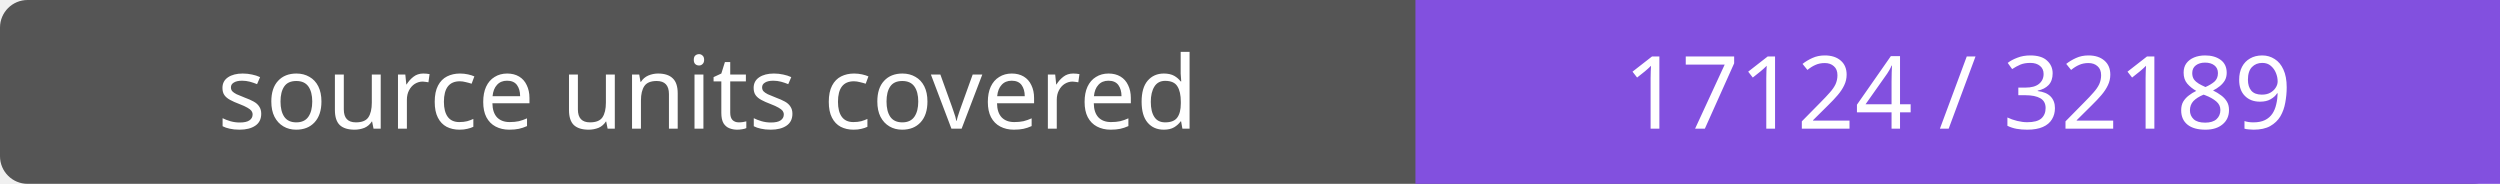
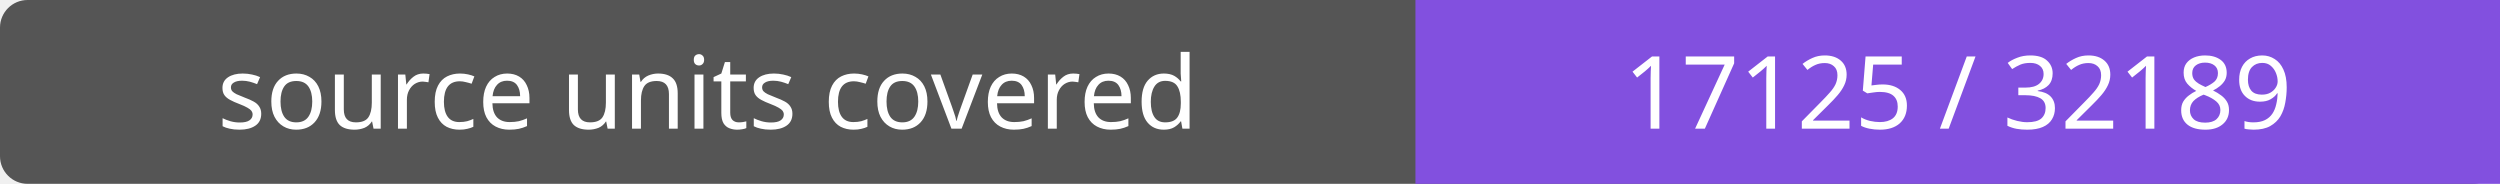
- <svg xmlns="http://www.w3.org/2000/svg" width="272" height="20" role="img" aria-label="source units covered: 17124 / 32189">
+ <svg xmlns="http://www.w3.org/2000/svg" width="272" height="20" role="img" aria-label="source units covered: 17125 / 32189">
  <rect width="272" height="20" rx="3" fill="#555" />
  <path fill="#8250df" d="M154 0h118v20H154z" />
  <g fill="#fff" text-anchor="middle" font-family="Verdana,sans-serif" font-size="11">
    <text x="77.0" y="14">source units covered</text>
-     <text x="213.0" y="14">17124 / 32189</text>
+     <text x="213.0" y="14">17125 / 32189</text>
  </g>
</svg>
